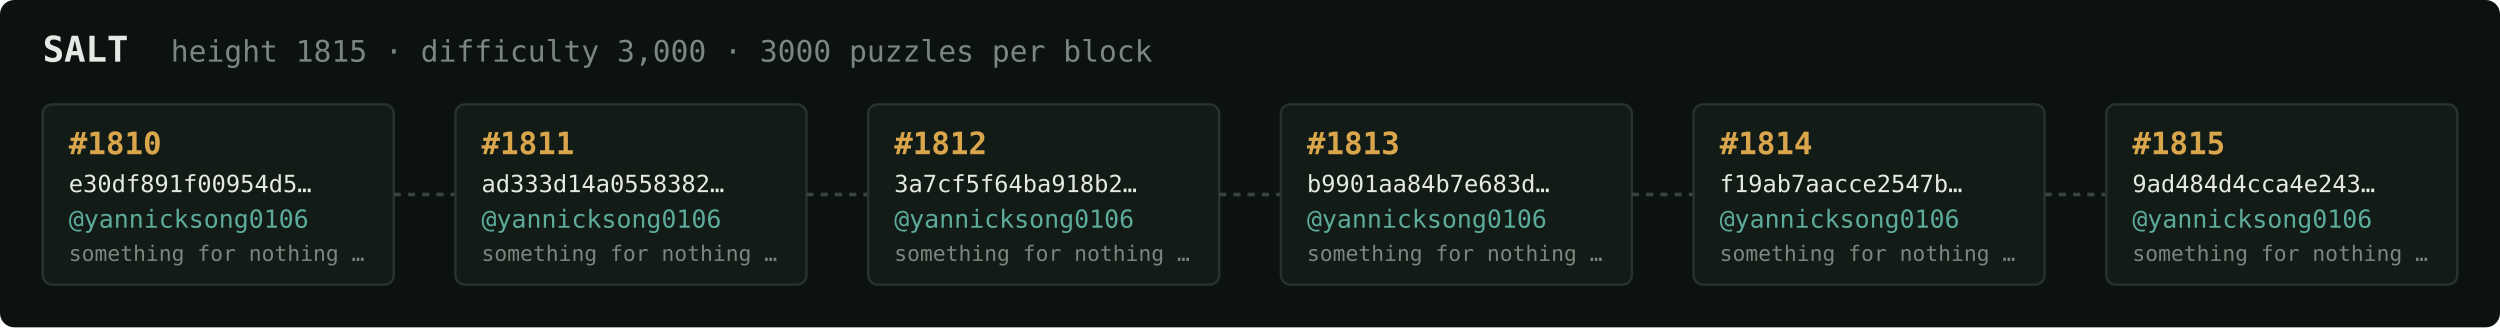
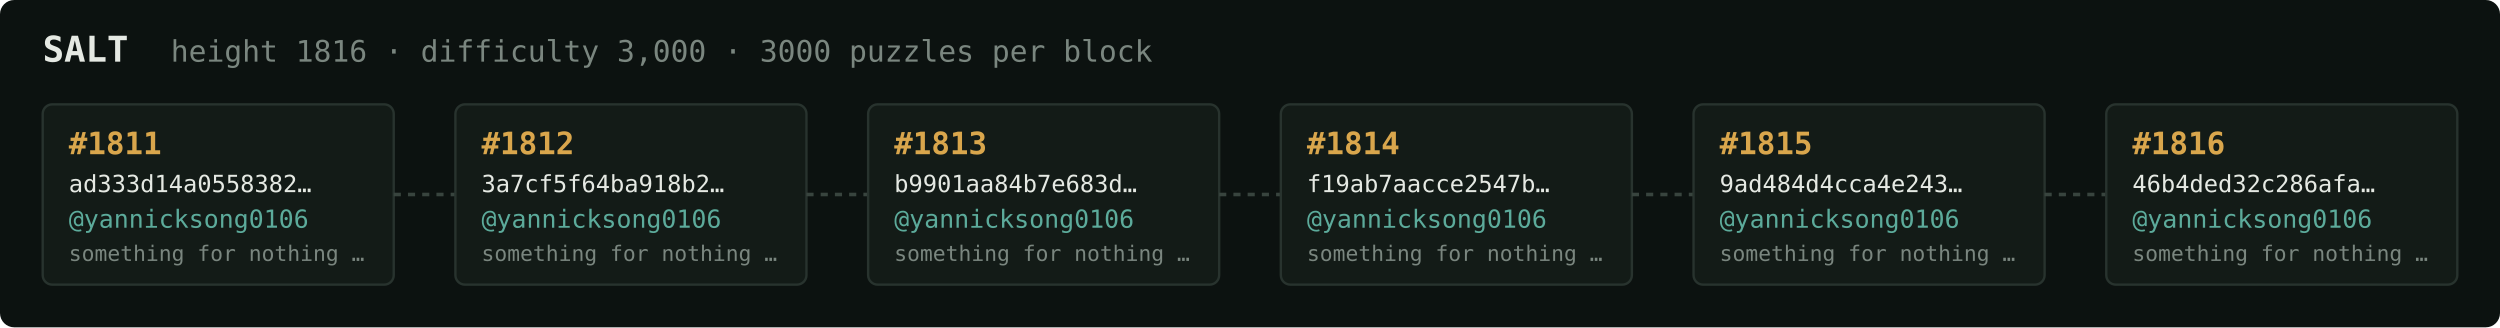
<svg xmlns="http://www.w3.org/2000/svg" width="1054" height="138" viewBox="0 0 1054 138" font-family="ui-monospace,SFMono-Regular,Menlo,monospace">
  <rect fill="#0c1210" width="1054" height="138" rx="6" />
  <text x="18" y="26" fill="#e5e9e3" font-size="15" font-weight="700">SALT</text>
-   <text x="72" y="26" fill="#7a867f" font-size="12.5">height 1815 · difficulty 3,000 · 3000 puzzles per block</text>
+   <text x="72" y="26" fill="#7a867f" font-size="12.5">height 1816 · difficulty 3,000 · 3000 puzzles per block</text>
  <rect x="18" y="44" width="148" height="76" rx="4" fill="#131b17" stroke="#28332e" stroke-width="1" />
-   <text x="29" y="65" fill="#d9a64c" font-size="13" font-weight="700">#1810</text>
-   <text x="29" y="81" fill="#e5e9e3" font-size="10">e30df891f00954d5…</text>
+   <text x="29" y="65" fill="#d9a64c" font-size="13" font-weight="700">#1811</text>
+   <text x="29" y="81" fill="#e5e9e3" font-size="10">ad333d14a0558382…</text>
  <text x="29" y="96" fill="#5cab9b" font-size="10.5">@yannicksong0106</text>
  <text x="29" y="110" fill="#7a867f" font-size="9">something for nothing …</text>
  <line x1="166" y1="82.0" x2="192" y2="82.0" stroke="#38443e" stroke-width="1.5" stroke-dasharray="3 3" />
  <rect x="192" y="44" width="148" height="76" rx="4" fill="#131b17" stroke="#28332e" stroke-width="1" />
-   <text x="203" y="65" fill="#d9a64c" font-size="13" font-weight="700">#1811</text>
-   <text x="203" y="81" fill="#e5e9e3" font-size="10">ad333d14a0558382…</text>
+   <text x="203" y="65" fill="#d9a64c" font-size="13" font-weight="700">#1812</text>
+   <text x="203" y="81" fill="#e5e9e3" font-size="10">3a7cf5f64ba918b2…</text>
  <text x="203" y="96" fill="#5cab9b" font-size="10.5">@yannicksong0106</text>
  <text x="203" y="110" fill="#7a867f" font-size="9">something for nothing …</text>
  <line x1="340" y1="82.0" x2="366" y2="82.0" stroke="#38443e" stroke-width="1.5" stroke-dasharray="3 3" />
  <rect x="366" y="44" width="148" height="76" rx="4" fill="#131b17" stroke="#28332e" stroke-width="1" />
-   <text x="377" y="65" fill="#d9a64c" font-size="13" font-weight="700">#1812</text>
-   <text x="377" y="81" fill="#e5e9e3" font-size="10">3a7cf5f64ba918b2…</text>
+   <text x="377" y="65" fill="#d9a64c" font-size="13" font-weight="700">#1813</text>
+   <text x="377" y="81" fill="#e5e9e3" font-size="10">b9901aa84b7e683d…</text>
  <text x="377" y="96" fill="#5cab9b" font-size="10.5">@yannicksong0106</text>
  <text x="377" y="110" fill="#7a867f" font-size="9">something for nothing …</text>
  <line x1="514" y1="82.0" x2="540" y2="82.0" stroke="#38443e" stroke-width="1.5" stroke-dasharray="3 3" />
  <rect x="540" y="44" width="148" height="76" rx="4" fill="#131b17" stroke="#28332e" stroke-width="1" />
-   <text x="551" y="65" fill="#d9a64c" font-size="13" font-weight="700">#1813</text>
-   <text x="551" y="81" fill="#e5e9e3" font-size="10">b9901aa84b7e683d…</text>
+   <text x="551" y="65" fill="#d9a64c" font-size="13" font-weight="700">#1814</text>
+   <text x="551" y="81" fill="#e5e9e3" font-size="10">f19ab7aacce2547b…</text>
  <text x="551" y="96" fill="#5cab9b" font-size="10.5">@yannicksong0106</text>
  <text x="551" y="110" fill="#7a867f" font-size="9">something for nothing …</text>
  <line x1="688" y1="82.0" x2="714" y2="82.0" stroke="#38443e" stroke-width="1.5" stroke-dasharray="3 3" />
  <rect x="714" y="44" width="148" height="76" rx="4" fill="#131b17" stroke="#28332e" stroke-width="1" />
-   <text x="725" y="65" fill="#d9a64c" font-size="13" font-weight="700">#1814</text>
-   <text x="725" y="81" fill="#e5e9e3" font-size="10">f19ab7aacce2547b…</text>
+   <text x="725" y="65" fill="#d9a64c" font-size="13" font-weight="700">#1815</text>
+   <text x="725" y="81" fill="#e5e9e3" font-size="10">9ad484d4cca4e243…</text>
  <text x="725" y="96" fill="#5cab9b" font-size="10.5">@yannicksong0106</text>
  <text x="725" y="110" fill="#7a867f" font-size="9">something for nothing …</text>
  <line x1="862" y1="82.0" x2="888" y2="82.0" stroke="#38443e" stroke-width="1.5" stroke-dasharray="3 3" />
  <rect x="888" y="44" width="148" height="76" rx="4" fill="#131b17" stroke="#28332e" stroke-width="1" />
-   <text x="899" y="65" fill="#d9a64c" font-size="13" font-weight="700">#1815</text>
-   <text x="899" y="81" fill="#e5e9e3" font-size="10">9ad484d4cca4e243…</text>
+   <text x="899" y="65" fill="#d9a64c" font-size="13" font-weight="700">#1816</text>
+   <text x="899" y="81" fill="#e5e9e3" font-size="10">46b4ded32c286afa…</text>
  <text x="899" y="96" fill="#5cab9b" font-size="10.5">@yannicksong0106</text>
  <text x="899" y="110" fill="#7a867f" font-size="9">something for nothing …</text>
</svg>
